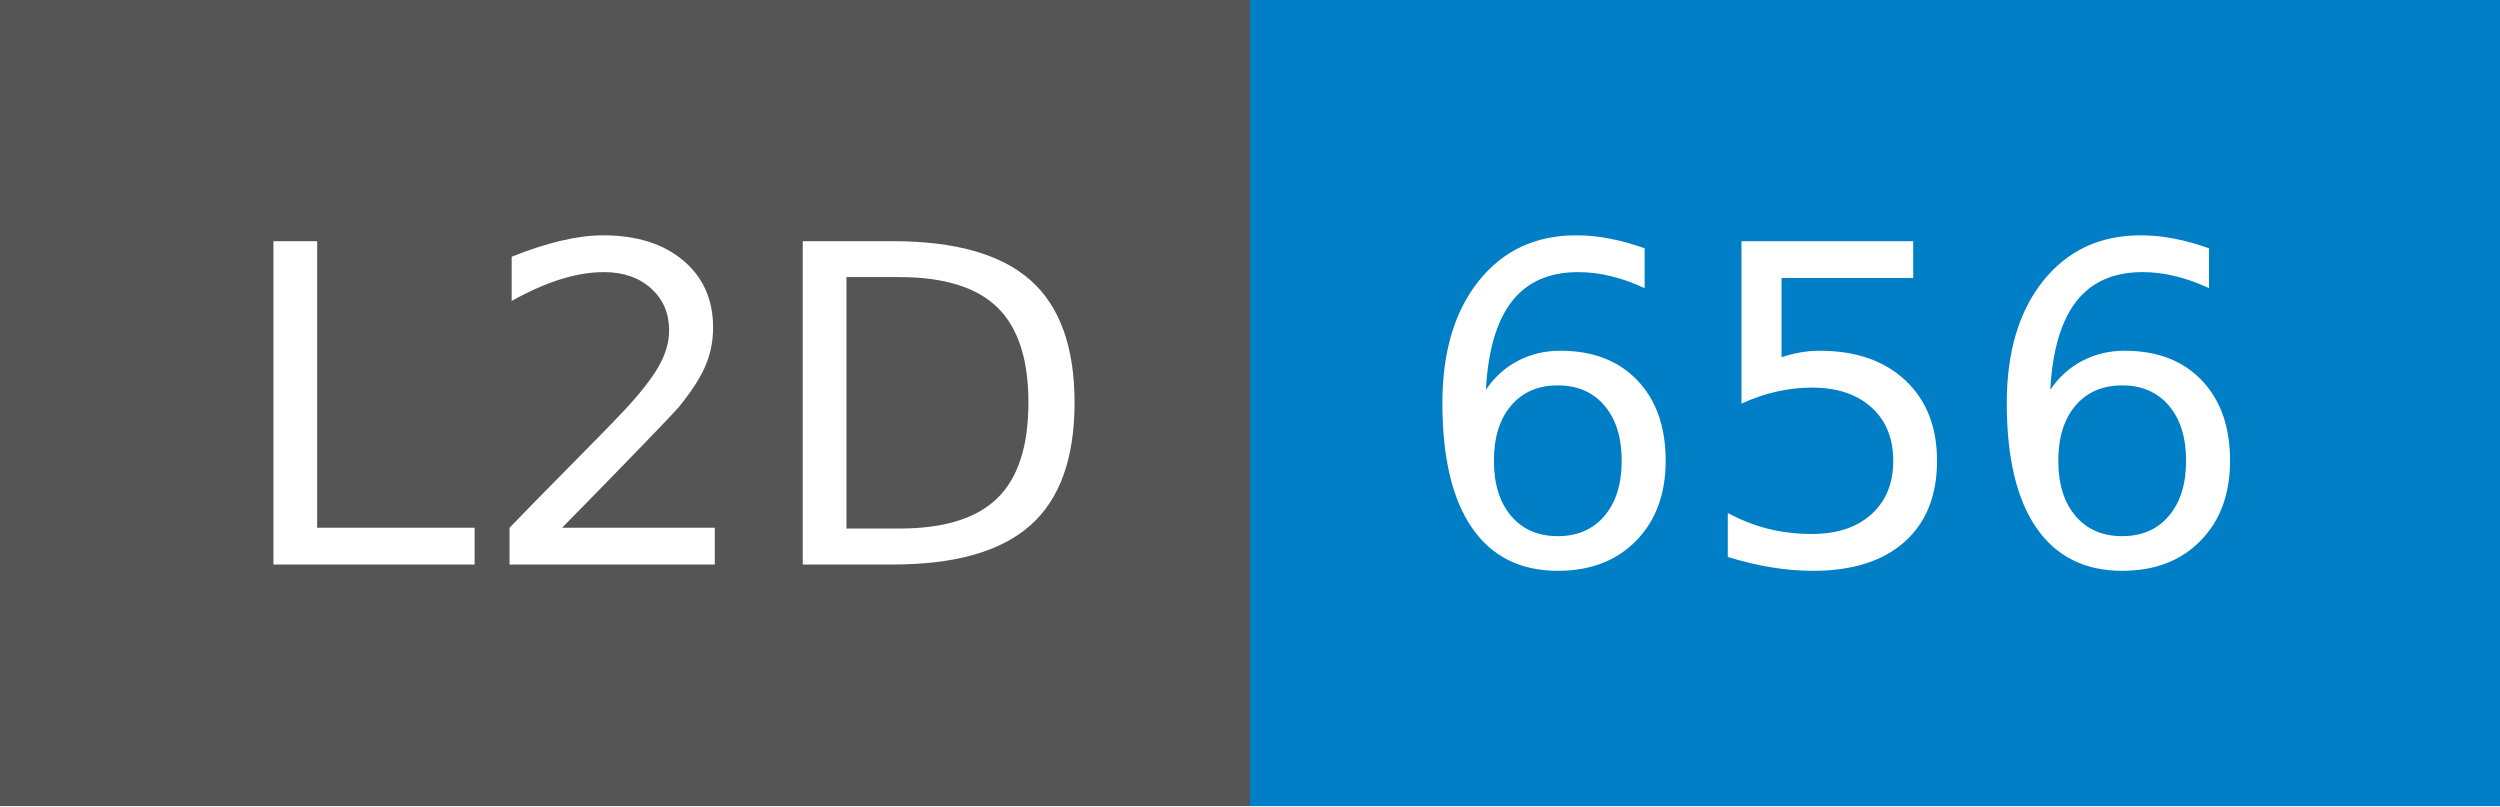
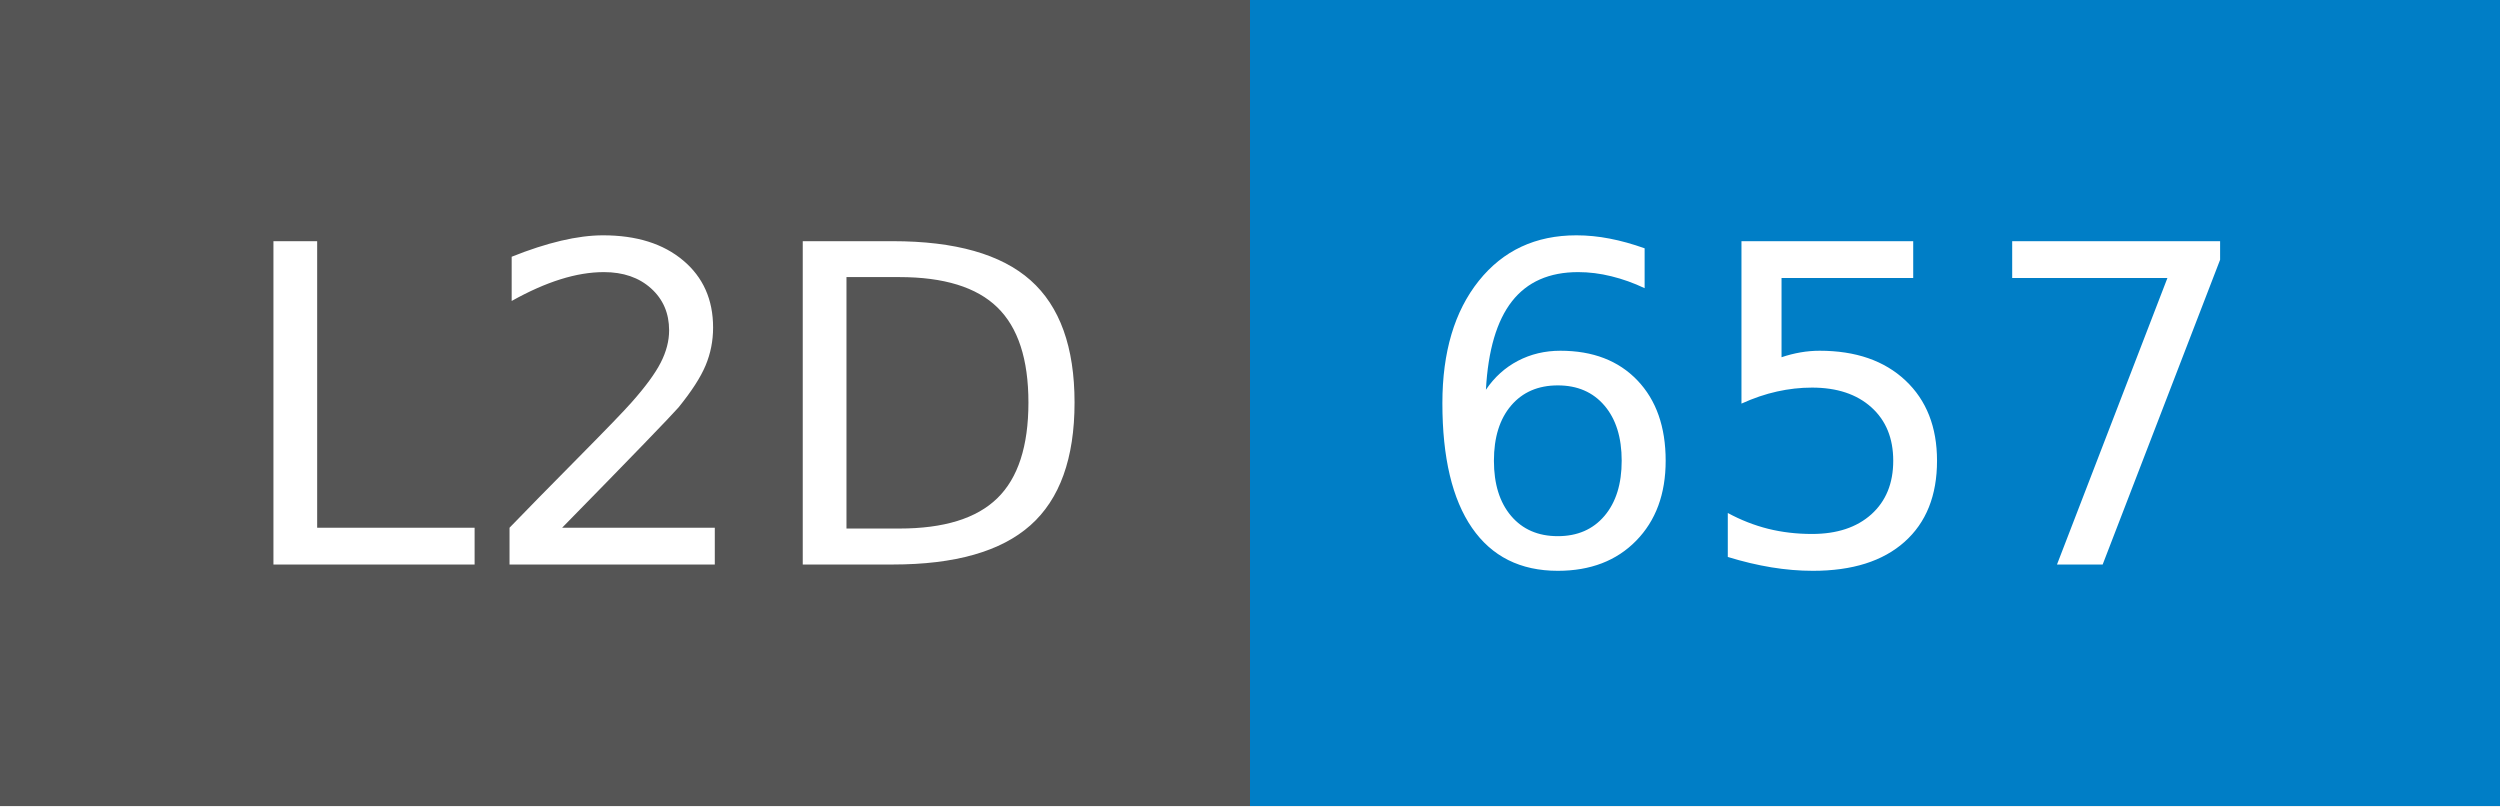
- <svg xmlns="http://www.w3.org/2000/svg" width="62" height="20" role="img" aria-label="L2D: 656">
+ <svg xmlns="http://www.w3.org/2000/svg" width="62" height="20" role="img" aria-label="L2D: 657">
  <g shape-rendering="crispEdges">
    <rect width="31" height="20" fill="#555" />
    <rect x="31" width="31" height="20" fill="#007ec6" />
  </g>
  <g fill="#fff" text-anchor="middle" font-family="Verdana,Geneva,DejaVu Sans,sans-serif" text-rendering="geometricPrecision" font-size="110">
    <text x="165" y="140" transform="scale(.1)" fill="#fff" textLength="210">L2D</text>
-     <text x="455" y="140" transform="scale(.1)" fill="#fff" textLength="210">656</text>
+     <text x="455" y="140" transform="scale(.1)" fill="#fff" textLength="210">657</text>
  </g>
</svg>
